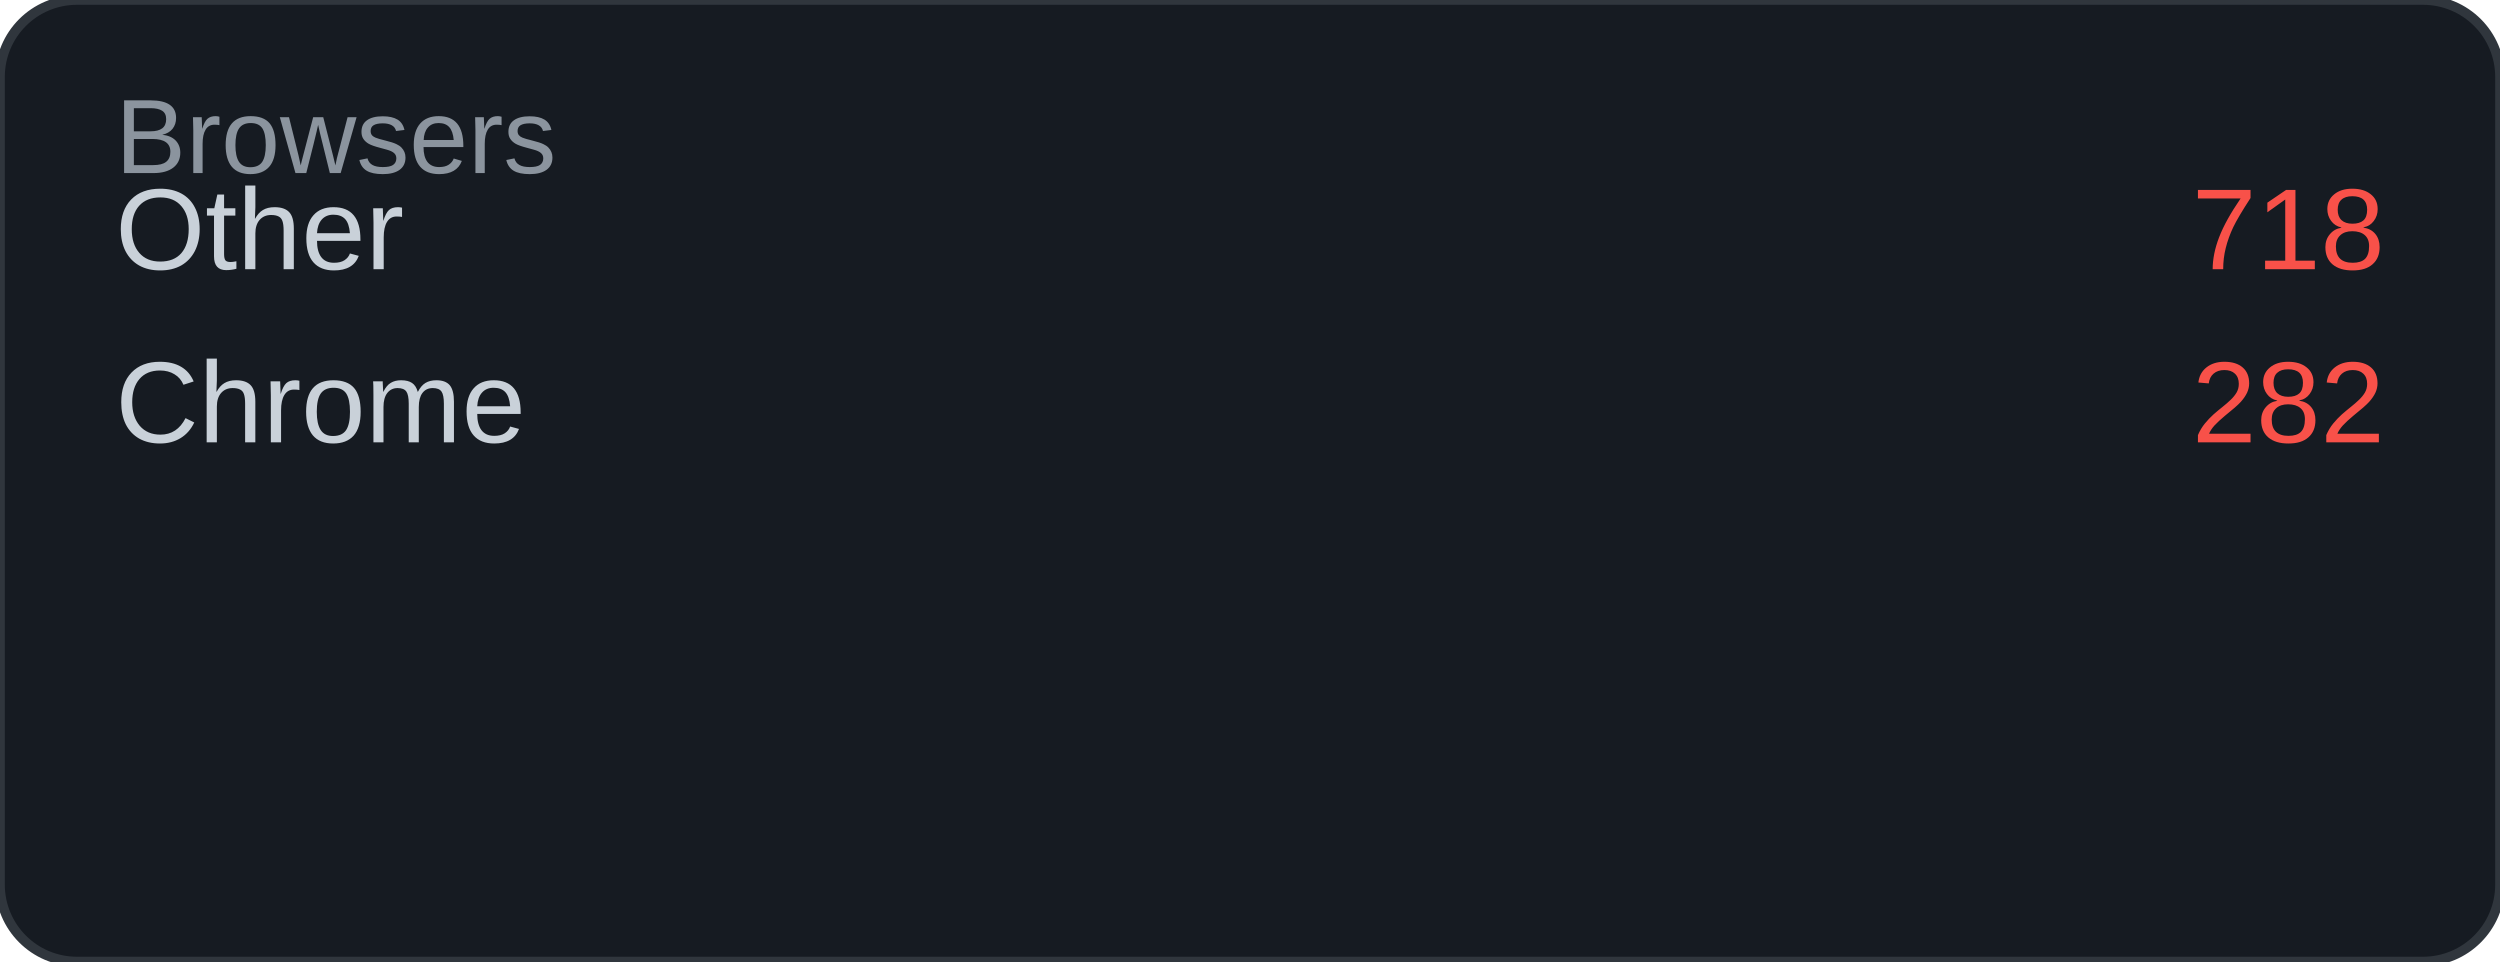
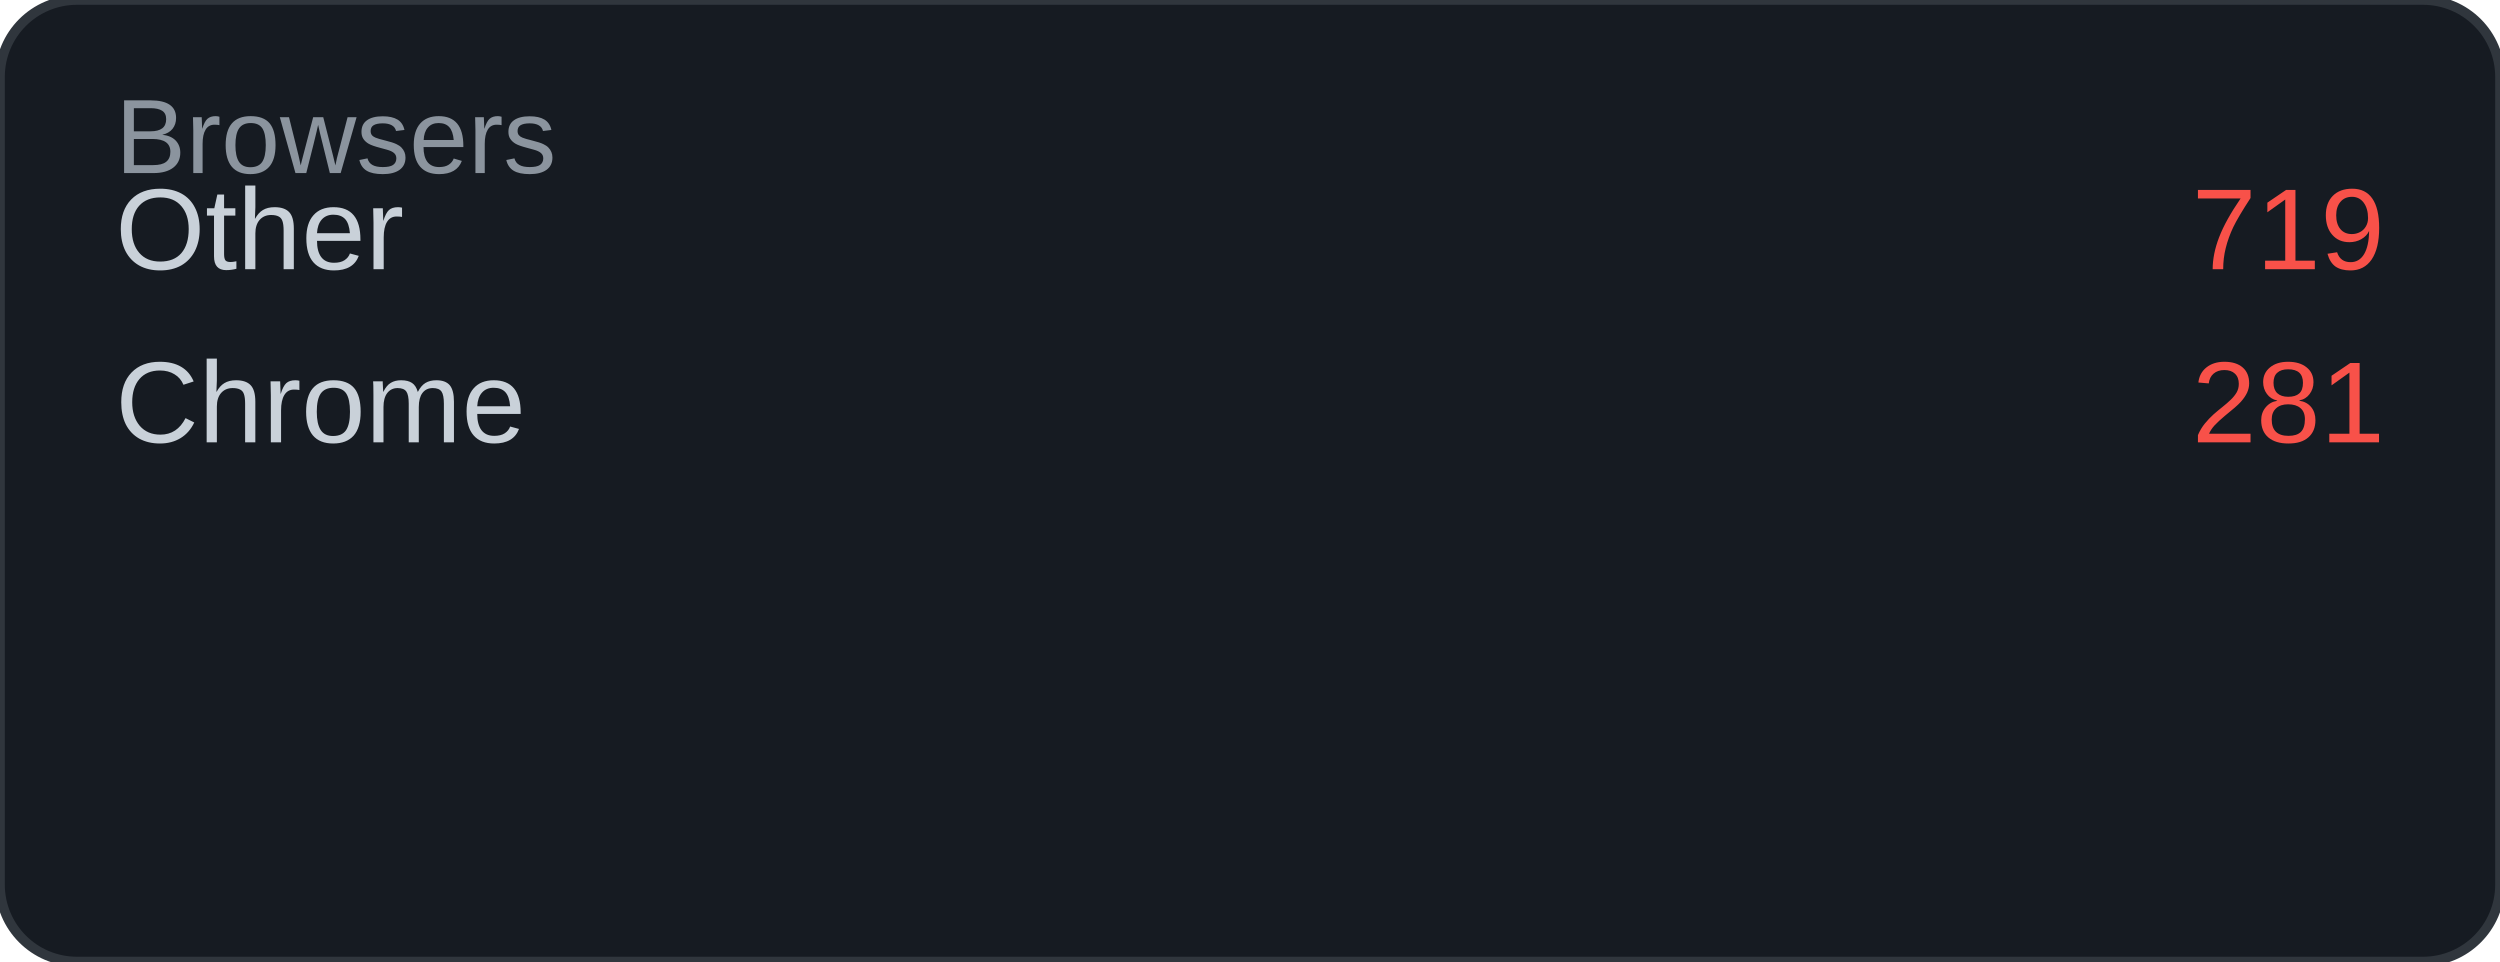
<svg xmlns="http://www.w3.org/2000/svg" width="260" height="100" viewBox="0 0 260 100">
  <rect width="260" height="100" rx="8" fill="#161b22" />
  <rect width="260" height="100" rx="8" fill="none" stroke="#30363d" stroke-width="1" />
  <text x="12" y="18" font-family="Arial, sans-serif" font-size="11" fill="#8b949e">Browsers</text>
  <text x="12" y="28" font-family="Arial, sans-serif" font-size="12" fill="#c9d1d9">Other</text>
-   <text x="248" y="28" font-family="Arial, sans-serif" font-size="12" fill="#f85149" text-anchor="end">718</text>
+   <text x="248" y="28" font-family="Arial, sans-serif" font-size="12" fill="#f85149" text-anchor="end">719</text>
  <text x="12" y="46" font-family="Arial, sans-serif" font-size="12" fill="#c9d1d9">Chrome</text>
-   <text x="248" y="46" font-family="Arial, sans-serif" font-size="12" fill="#f85149" text-anchor="end">282</text>
+   <text x="248" y="46" font-family="Arial, sans-serif" font-size="12" fill="#f85149" text-anchor="end">281</text>
</svg>
